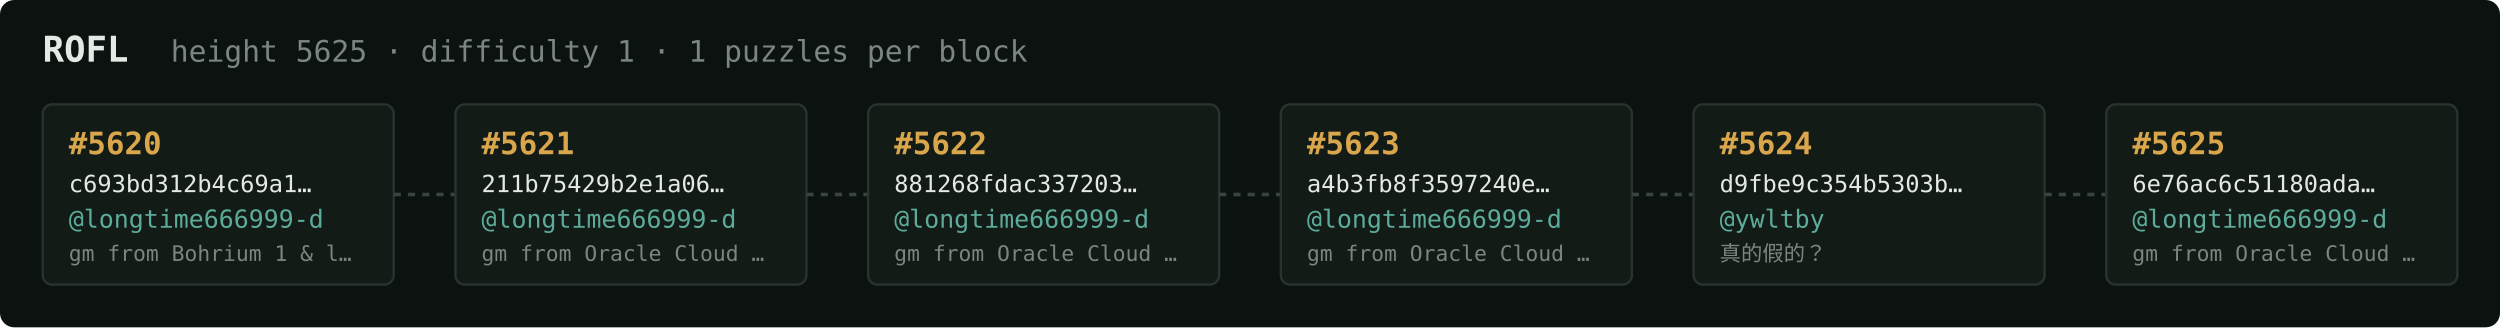
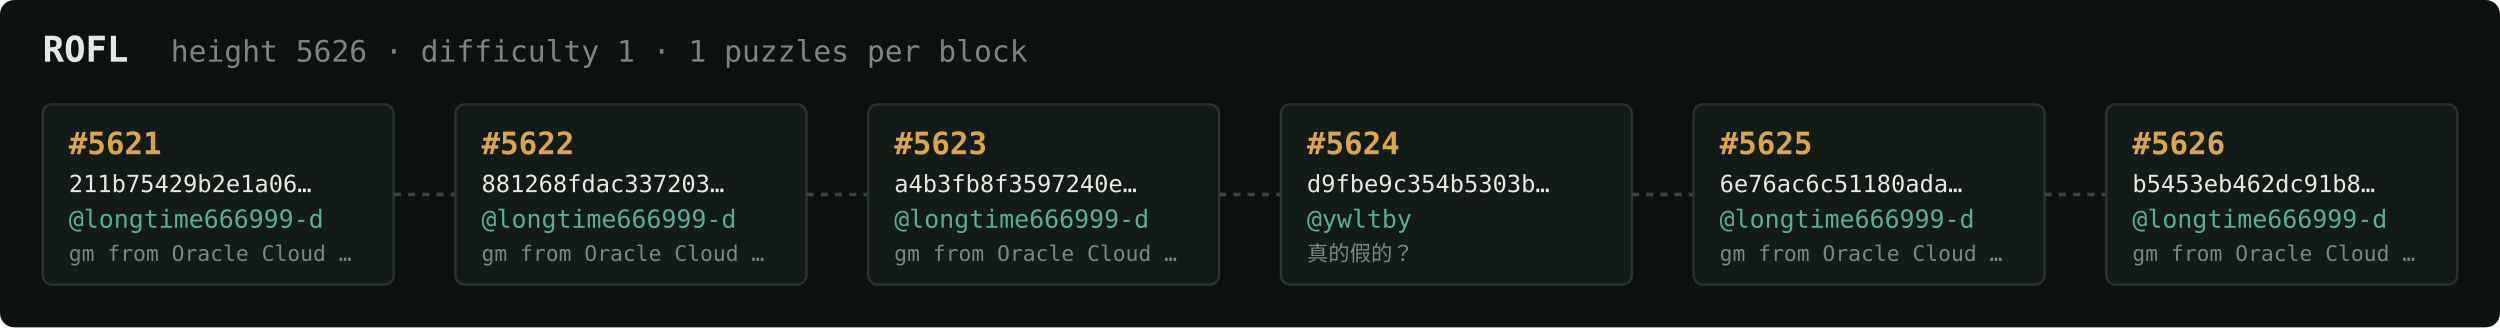
<svg xmlns="http://www.w3.org/2000/svg" width="1054" height="138" viewBox="0 0 1054 138" font-family="ui-monospace,SFMono-Regular,Menlo,monospace">
  <rect fill="#0c1210" width="1054" height="138" rx="6" />
  <text x="18" y="26" fill="#e5e9e3" font-size="15" font-weight="700">ROFL</text>
-   <text x="72" y="26" fill="#7a867f" font-size="12.5">height 5625 · difficulty 1 · 1 puzzles per block</text>
+   <text x="72" y="26" fill="#7a867f" font-size="12.5">height 5626 · difficulty 1 · 1 puzzles per block</text>
  <rect x="18" y="44" width="148" height="76" rx="4" fill="#131b17" stroke="#28332e" stroke-width="1" />
-   <text x="29" y="65" fill="#d9a64c" font-size="13" font-weight="700">#5620</text>
-   <text x="29" y="81" fill="#e5e9e3" font-size="10">c693bd312b4c69a1…</text>
+   <text x="29" y="65" fill="#d9a64c" font-size="13" font-weight="700">#5621</text>
+   <text x="29" y="81" fill="#e5e9e3" font-size="10">211b75429b2e1a06…</text>
  <text x="29" y="96" fill="#5cab9b" font-size="10.5">@longtime666999-d</text>
-   <text x="29" y="110" fill="#7a867f" font-size="9">gm from Bohrium 1 &amp; l…</text>
+   <text x="29" y="110" fill="#7a867f" font-size="9">gm from Oracle Cloud …</text>
  <line x1="166" y1="82.0" x2="192" y2="82.0" stroke="#38443e" stroke-width="1.5" stroke-dasharray="3 3" />
  <rect x="192" y="44" width="148" height="76" rx="4" fill="#131b17" stroke="#28332e" stroke-width="1" />
-   <text x="203" y="65" fill="#d9a64c" font-size="13" font-weight="700">#5621</text>
-   <text x="203" y="81" fill="#e5e9e3" font-size="10">211b75429b2e1a06…</text>
+   <text x="203" y="65" fill="#d9a64c" font-size="13" font-weight="700">#5622</text>
+   <text x="203" y="81" fill="#e5e9e3" font-size="10">881268fdac337203…</text>
  <text x="203" y="96" fill="#5cab9b" font-size="10.5">@longtime666999-d</text>
  <text x="203" y="110" fill="#7a867f" font-size="9">gm from Oracle Cloud …</text>
  <line x1="340" y1="82.0" x2="366" y2="82.0" stroke="#38443e" stroke-width="1.5" stroke-dasharray="3 3" />
  <rect x="366" y="44" width="148" height="76" rx="4" fill="#131b17" stroke="#28332e" stroke-width="1" />
-   <text x="377" y="65" fill="#d9a64c" font-size="13" font-weight="700">#5622</text>
-   <text x="377" y="81" fill="#e5e9e3" font-size="10">881268fdac337203…</text>
+   <text x="377" y="65" fill="#d9a64c" font-size="13" font-weight="700">#5623</text>
+   <text x="377" y="81" fill="#e5e9e3" font-size="10">a4b3fb8f3597240e…</text>
  <text x="377" y="96" fill="#5cab9b" font-size="10.5">@longtime666999-d</text>
  <text x="377" y="110" fill="#7a867f" font-size="9">gm from Oracle Cloud …</text>
  <line x1="514" y1="82.0" x2="540" y2="82.0" stroke="#38443e" stroke-width="1.5" stroke-dasharray="3 3" />
  <rect x="540" y="44" width="148" height="76" rx="4" fill="#131b17" stroke="#28332e" stroke-width="1" />
-   <text x="551" y="65" fill="#d9a64c" font-size="13" font-weight="700">#5623</text>
-   <text x="551" y="81" fill="#e5e9e3" font-size="10">a4b3fb8f3597240e…</text>
-   <text x="551" y="96" fill="#5cab9b" font-size="10.5">@longtime666999-d</text>
-   <text x="551" y="110" fill="#7a867f" font-size="9">gm from Oracle Cloud …</text>
+   <text x="551" y="65" fill="#d9a64c" font-size="13" font-weight="700">#5624</text>
+   <text x="551" y="81" fill="#e5e9e3" font-size="10">d9fbe9c354b5303b…</text>
+   <text x="551" y="96" fill="#5cab9b" font-size="10.5">@ywltby</text>
+   <text x="551" y="110" fill="#7a867f" font-size="9">真的假的？</text>
  <line x1="688" y1="82.0" x2="714" y2="82.0" stroke="#38443e" stroke-width="1.5" stroke-dasharray="3 3" />
  <rect x="714" y="44" width="148" height="76" rx="4" fill="#131b17" stroke="#28332e" stroke-width="1" />
-   <text x="725" y="65" fill="#d9a64c" font-size="13" font-weight="700">#5624</text>
-   <text x="725" y="81" fill="#e5e9e3" font-size="10">d9fbe9c354b5303b…</text>
-   <text x="725" y="96" fill="#5cab9b" font-size="10.5">@ywltby</text>
-   <text x="725" y="110" fill="#7a867f" font-size="9">真的假的？</text>
+   <text x="725" y="65" fill="#d9a64c" font-size="13" font-weight="700">#5625</text>
+   <text x="725" y="81" fill="#e5e9e3" font-size="10">6e76ac6c51180ada…</text>
+   <text x="725" y="96" fill="#5cab9b" font-size="10.5">@longtime666999-d</text>
+   <text x="725" y="110" fill="#7a867f" font-size="9">gm from Oracle Cloud …</text>
  <line x1="862" y1="82.0" x2="888" y2="82.0" stroke="#38443e" stroke-width="1.5" stroke-dasharray="3 3" />
  <rect x="888" y="44" width="148" height="76" rx="4" fill="#131b17" stroke="#28332e" stroke-width="1" />
-   <text x="899" y="65" fill="#d9a64c" font-size="13" font-weight="700">#5625</text>
-   <text x="899" y="81" fill="#e5e9e3" font-size="10">6e76ac6c51180ada…</text>
+   <text x="899" y="65" fill="#d9a64c" font-size="13" font-weight="700">#5626</text>
+   <text x="899" y="81" fill="#e5e9e3" font-size="10">b5453eb462dc91b8…</text>
  <text x="899" y="96" fill="#5cab9b" font-size="10.5">@longtime666999-d</text>
  <text x="899" y="110" fill="#7a867f" font-size="9">gm from Oracle Cloud …</text>
</svg>
